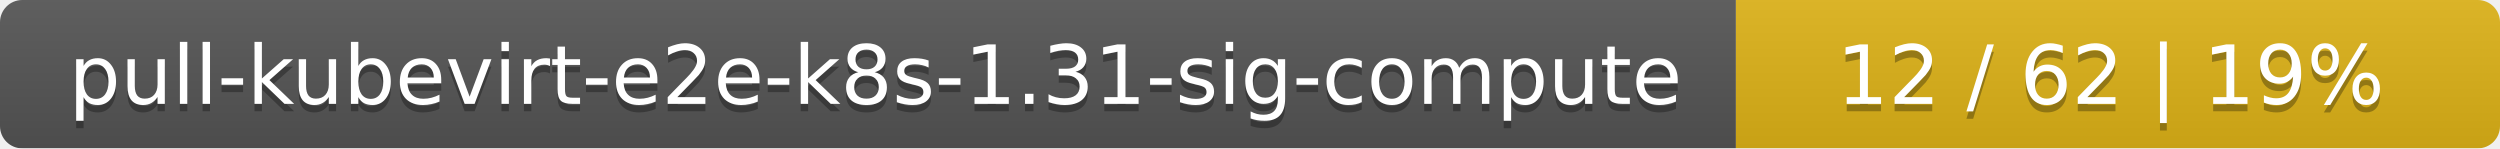
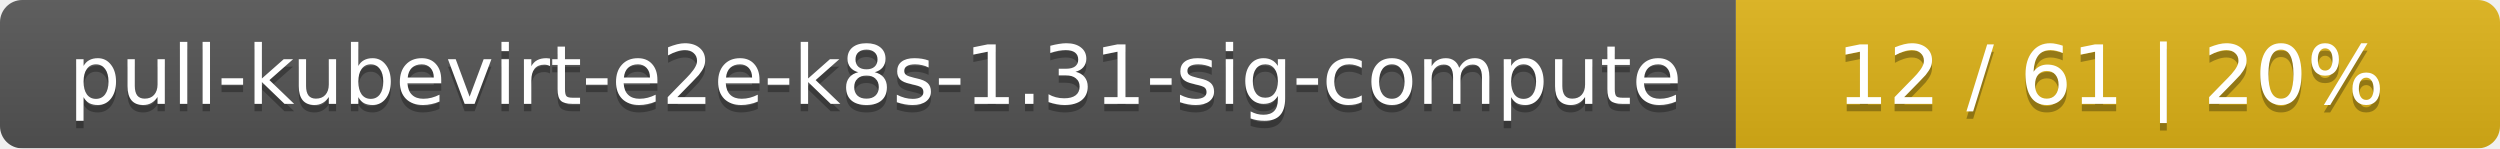
<svg xmlns="http://www.w3.org/2000/svg" width="337" height="20">
  <linearGradient id="smooth" x2="0" y2="100%">
    <stop offset="0" stop-color="#bbb" stop-opacity=".1" />
    <stop offset="1" stop-opacity=".1" />
  </linearGradient>
  <mask id="round">
    <rect width="337" height="20" rx="3" fill="#fff" />
  </mask>
  <g mask="url(#round)">
    <rect width="234" height="20" fill="#555" />
    <rect x="234" width="103" height="20" fill="#dfb317" />
    <rect width="337" height="20" fill="url(#smooth)" />
  </g>
  <g fill="#fff" text-anchor="middle" font-family="DejaVu Sans,Verdana,Geneva,sans-serif" font-size="11">
    <text x="118" y="15" fill="#010101" fill-opacity=".3">pull-kubevirt-e2e-k8s-1.31-sig-compute</text>
    <text x="118" y="14">pull-kubevirt-e2e-k8s-1.31-sig-compute</text>
-     <text x="284.5" y="15" fill="#010101" fill-opacity=".3">12 / 62    |    19%</text>
-     <text x="284.5" y="14">12 / 62    |    19%</text>
+     <text x="284.5" y="15" fill="#010101" fill-opacity=".3">12 / 61    |    20%</text>
+     <text x="284.5" y="14">12 / 61    |    20%</text>
  </g>
</svg>
